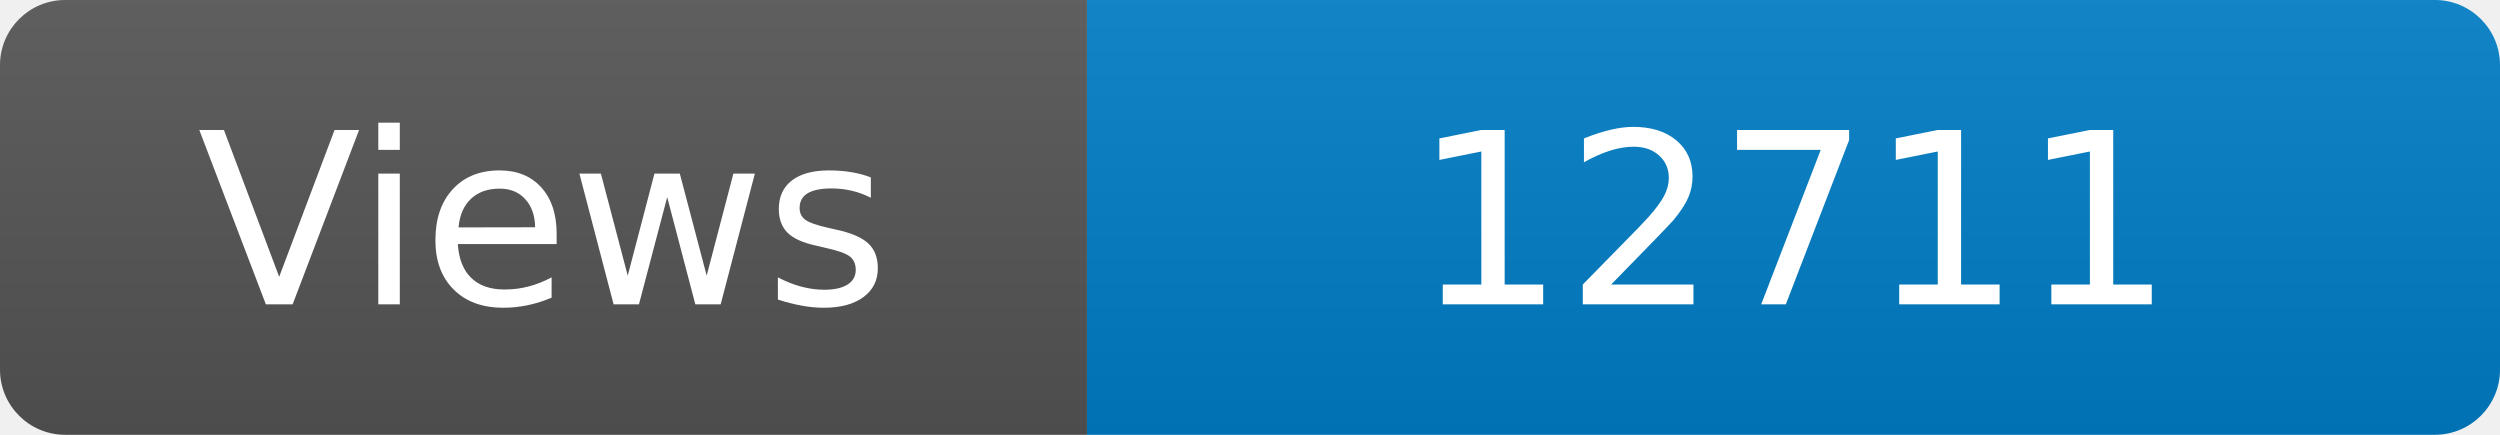
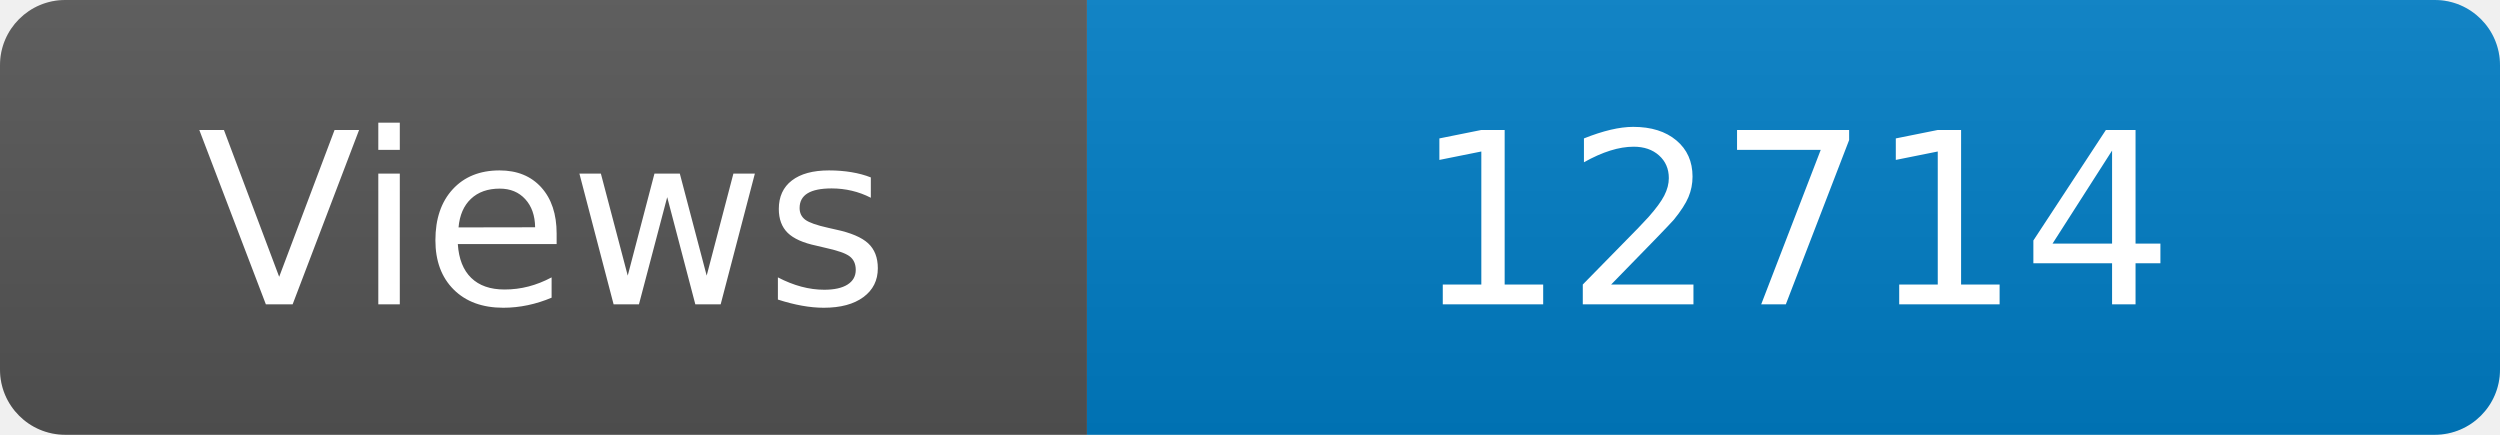
<svg xmlns="http://www.w3.org/2000/svg" width="115" height="20" role="img" aria-label="Maintained?: yes">
  <linearGradient id="s" x2="0" y2="100%">
    <stop offset="0" stop-color="#bbb" stop-opacity=".1" />
    <stop offset="1" stop-opacity=".1" />
  </linearGradient>
  <clipPath id="r">
    <rect width="115" height="20" rx="3" fill="#fff" />
  </clipPath>
  <g clip-path="url(#r)">
    <rect width="50" height="20" fill="#555" />
    <rect x="50" width="160" height="20" fill="#007ec6" />
    <rect width="115" height="20" fill="url(#s)" />
  </g>
  <g fill="#fff" text-anchor="middle" font-family="Verdana,Geneva,DejaVu Sans,sans-serif" font-size="110">
    <text x="250" y="140" transform="scale(.1)" fill="#fff">Views</text>
-     <text x="825" y="140" transform="scale(.1)" fill="#fff">12711</text>
+     <text x="825" y="140" transform="scale(.1)" fill="#fff">12714</text>
  </g>
</svg>
